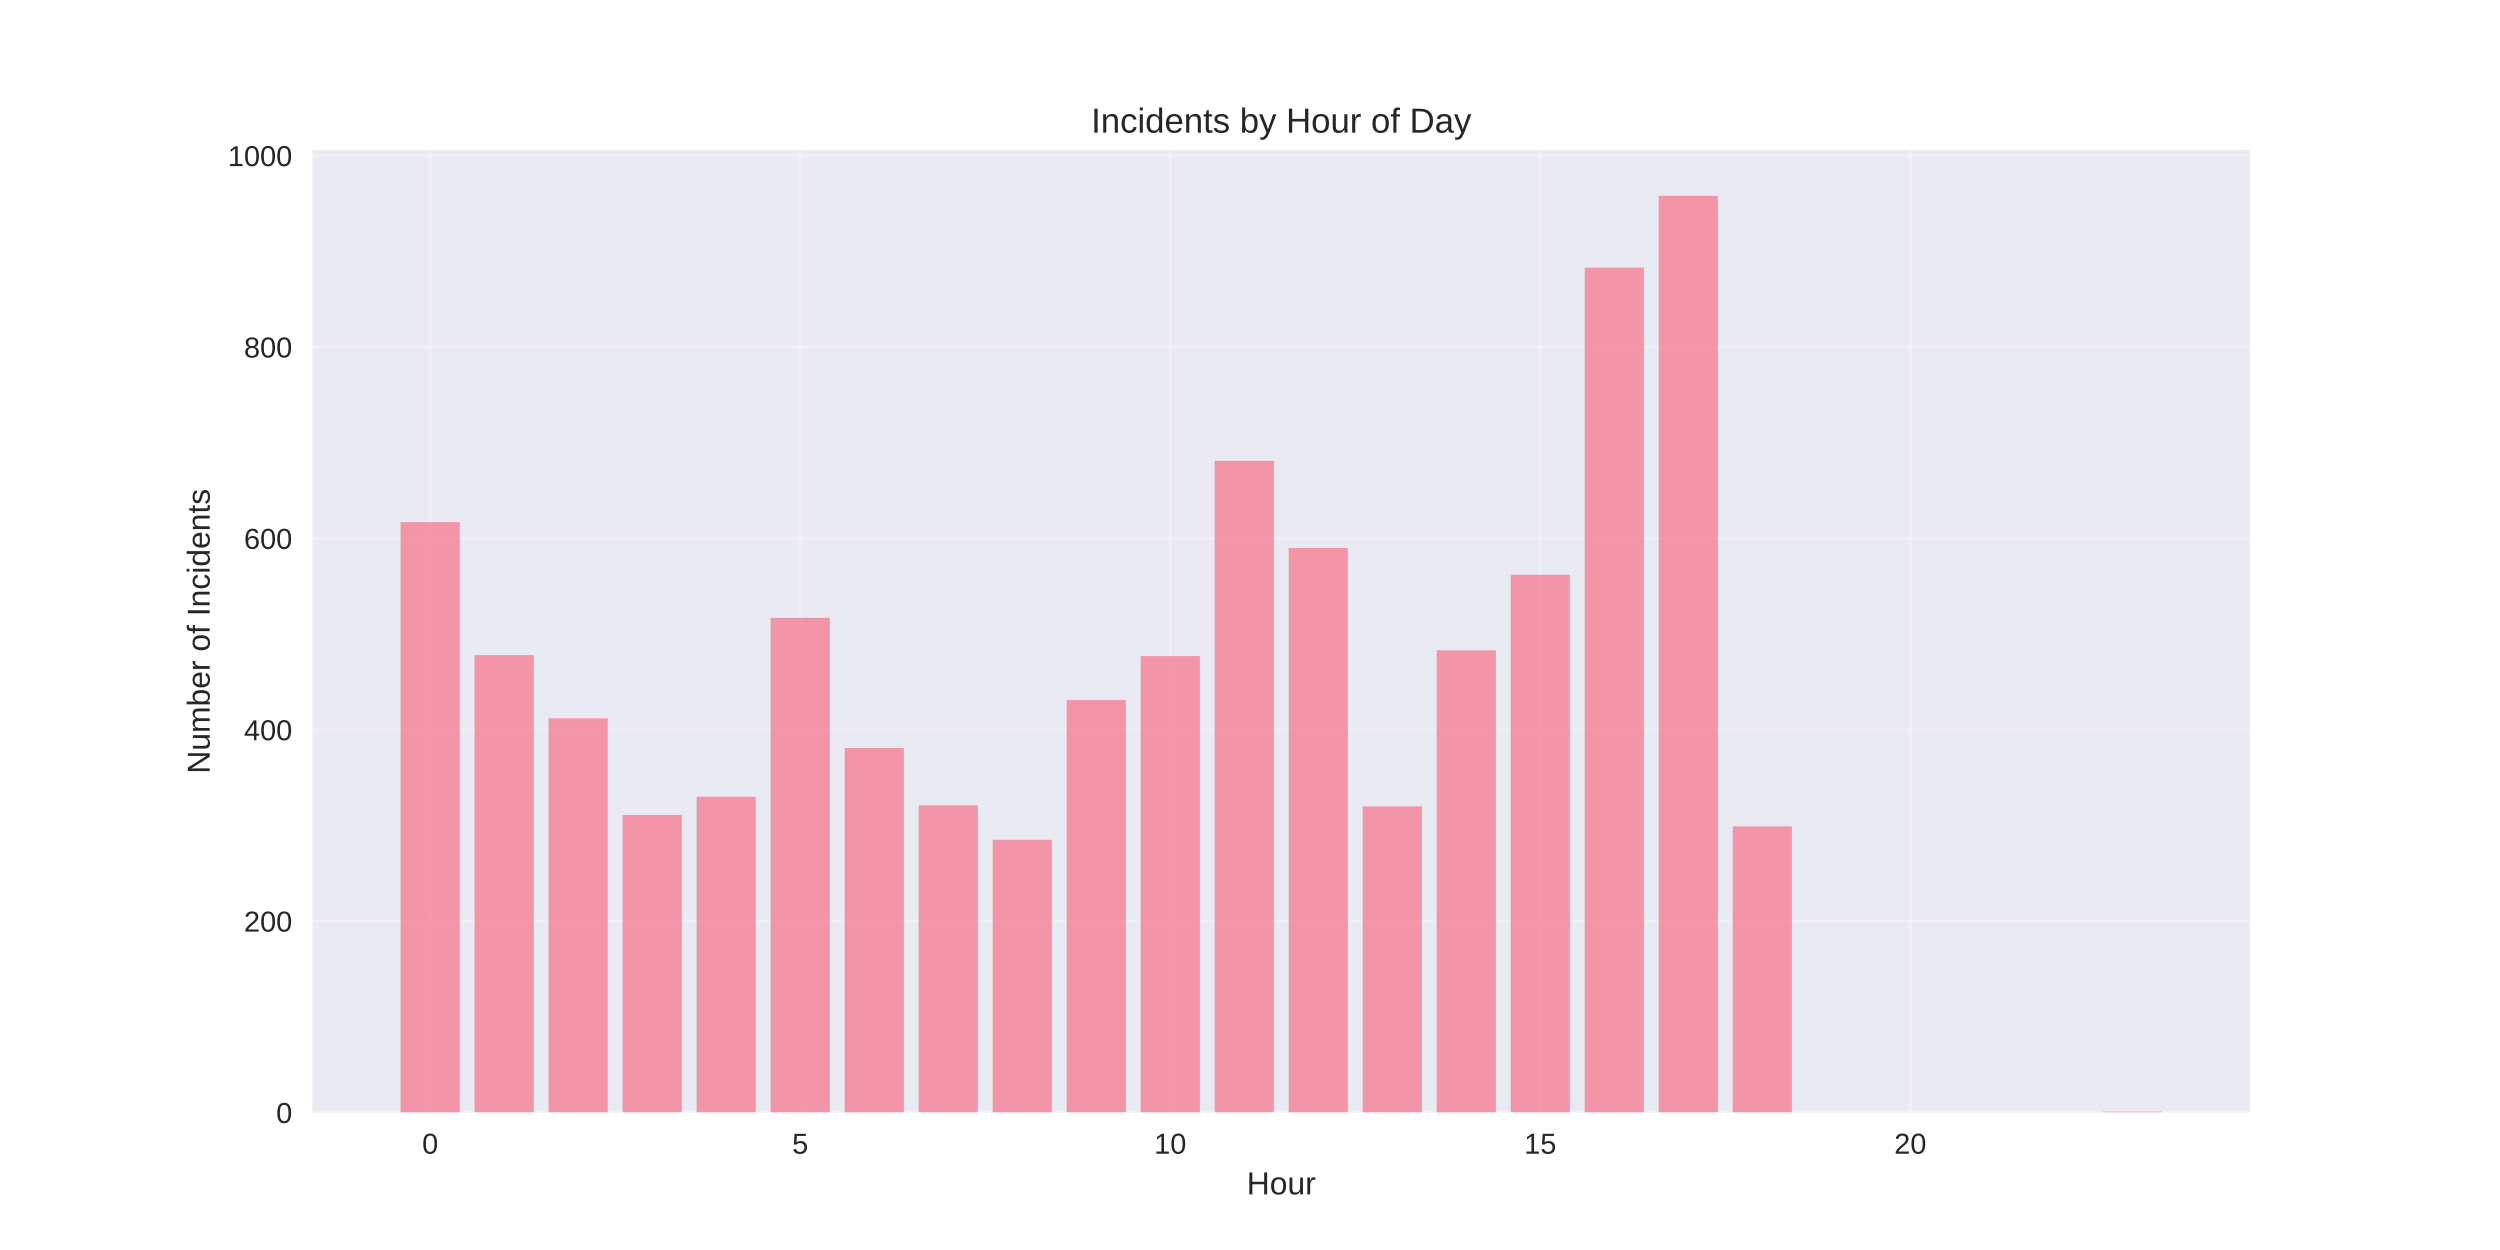
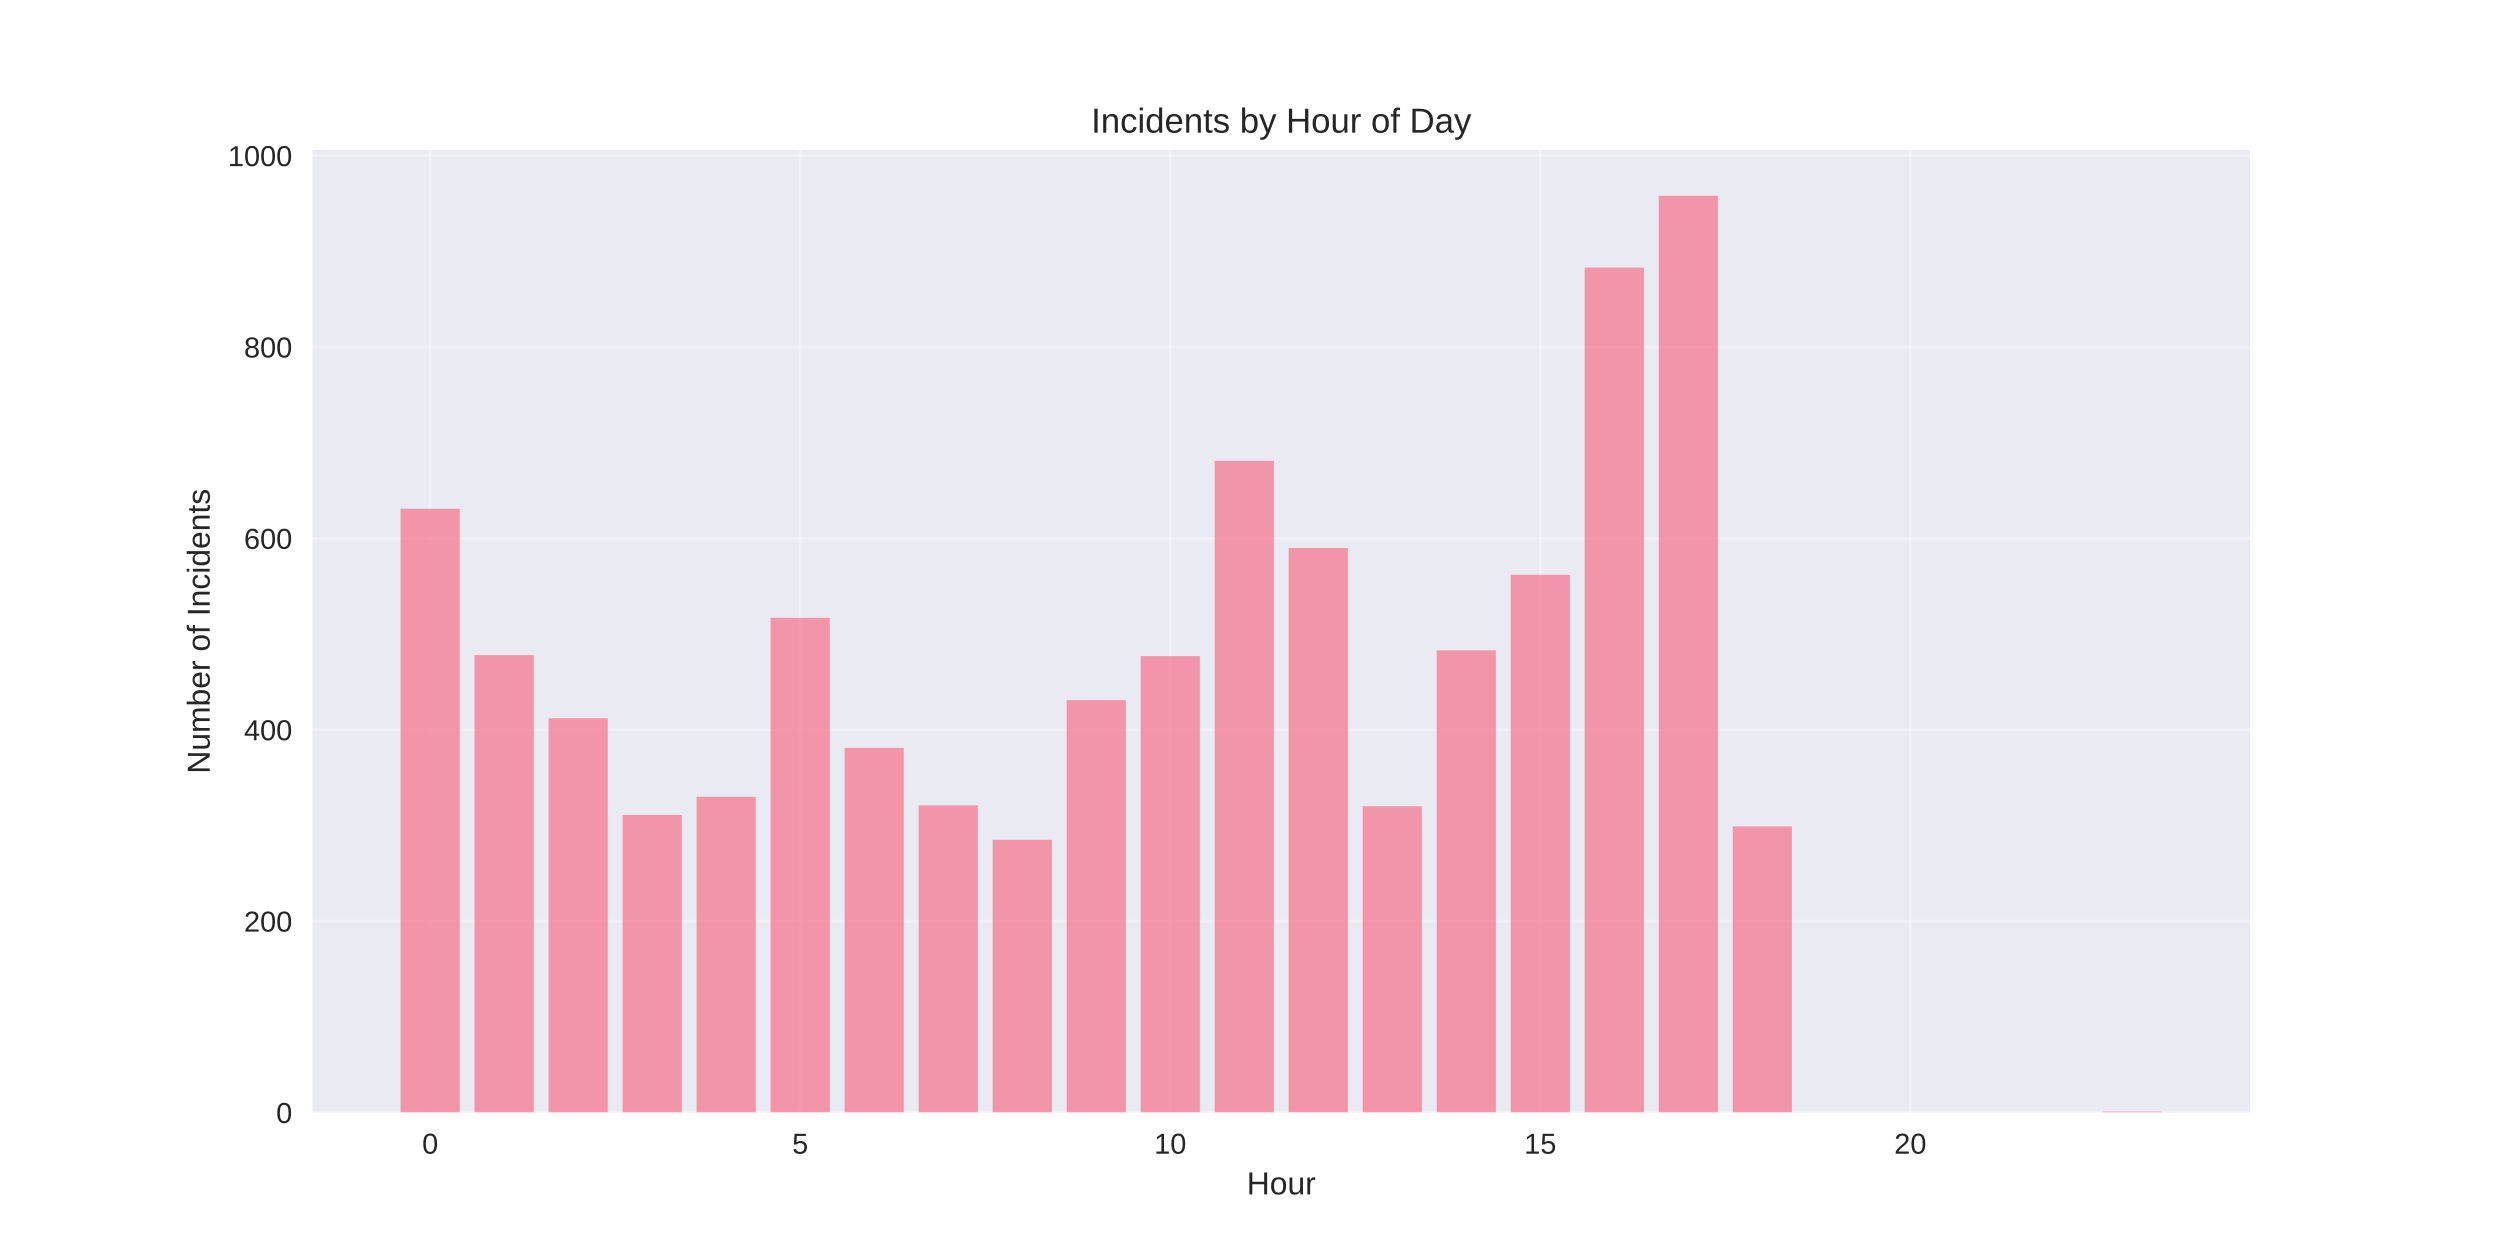
<svg xmlns="http://www.w3.org/2000/svg" width="864pt" height="432pt" viewBox="0 0 864 432" version="1.1">
  <defs>
    <style type="text/css">*{stroke-linejoin: round; stroke-linecap: butt}</style>
  </defs>
  <g id="figure_1">
    <g id="patch_1">
      <path d="M 0 432  L 864 432  L 864 0  L 0 0  z " style="fill: #ffffff" />
    </g>
    <g id="axes_1">
      <g id="patch_2">
        <path d="M 108 384.48  L 777.6 384.48  L 777.6 51.84  L 108 51.84  z " style="fill: #eaeaf2" />
      </g>
      <g id="matplotlib.axis_1">
        <g id="xtick_1">
          <g id="line2d_1">
-             <path d="M 148.667 384.48  L 148.667 51.84  " clip-path="url(#pe741e0573c)" style="fill: none; stroke: #ffffff; stroke-opacity: 0.3; stroke-linecap: round" />
+             <path d="M 148.667 384.48  L 148.667 51.84  " clip-path="url(#pafedbd4817)" style="fill: none; stroke: #ffffff; stroke-opacity: 0.3; stroke-linecap: round" />
          </g>
          <g id="line2d_2" />
          <g id="text_1">
            <text style="fill: #262626; font: 10px 'Arial', 'Liberation Sans', 'DejaVu Sans', 'Bitstream Vera Sans', sans-serif; text-anchor: middle" x="148.667" y="398.727" transform="rotate(-0 148.6671 398.7269)">0</text>
          </g>
        </g>
        <g id="xtick_2">
          <g id="line2d_3">
-             <path d="M 276.551 384.48  L 276.551 51.84  " clip-path="url(#pe741e0573c)" style="fill: none; stroke: #ffffff; stroke-opacity: 0.3; stroke-linecap: round" />
+             <path d="M 276.551 384.48  L 276.551 51.84  " clip-path="url(#pafedbd4817)" style="fill: none; stroke: #ffffff; stroke-opacity: 0.3; stroke-linecap: round" />
          </g>
          <g id="line2d_4" />
          <g id="text_2">
            <text style="fill: #262626; font: 10px 'Arial', 'Liberation Sans', 'DejaVu Sans', 'Bitstream Vera Sans', sans-serif; text-anchor: middle" x="276.551" y="398.727" transform="rotate(-0 276.551 398.7269)">5</text>
          </g>
        </g>
        <g id="xtick_3">
          <g id="line2d_5">
-             <path d="M 404.435 384.48  L 404.435 51.84  " clip-path="url(#pe741e0573c)" style="fill: none; stroke: #ffffff; stroke-opacity: 0.3; stroke-linecap: round" />
+             <path d="M 404.435 384.48  L 404.435 51.84  " clip-path="url(#pafedbd4817)" style="fill: none; stroke: #ffffff; stroke-opacity: 0.3; stroke-linecap: round" />
          </g>
          <g id="line2d_6" />
          <g id="text_3">
            <text style="fill: #262626; font: 10px 'Arial', 'Liberation Sans', 'DejaVu Sans', 'Bitstream Vera Sans', sans-serif; text-anchor: middle" x="404.435" y="398.727" transform="rotate(-0 404.4348 398.7269)">10</text>
          </g>
        </g>
        <g id="xtick_4">
          <g id="line2d_7">
-             <path d="M 532.319 384.48  L 532.319 51.84  " clip-path="url(#pe741e0573c)" style="fill: none; stroke: #ffffff; stroke-opacity: 0.3; stroke-linecap: round" />
+             <path d="M 532.319 384.48  L 532.319 51.84  " clip-path="url(#pafedbd4817)" style="fill: none; stroke: #ffffff; stroke-opacity: 0.3; stroke-linecap: round" />
          </g>
          <g id="line2d_8" />
          <g id="text_4">
            <text style="fill: #262626; font: 10px 'Arial', 'Liberation Sans', 'DejaVu Sans', 'Bitstream Vera Sans', sans-serif; text-anchor: middle" x="532.319" y="398.727" transform="rotate(-0 532.3187 398.7269)">15</text>
          </g>
        </g>
        <g id="xtick_5">
          <g id="line2d_9">
-             <path d="M 660.203 384.48  L 660.203 51.84  " clip-path="url(#pe741e0573c)" style="fill: none; stroke: #ffffff; stroke-opacity: 0.3; stroke-linecap: round" />
+             <path d="M 660.203 384.48  L 660.203 51.84  " clip-path="url(#pafedbd4817)" style="fill: none; stroke: #ffffff; stroke-opacity: 0.3; stroke-linecap: round" />
          </g>
          <g id="line2d_10" />
          <g id="text_5">
            <text style="fill: #262626; font: 10px 'Arial', 'Liberation Sans', 'DejaVu Sans', 'Bitstream Vera Sans', sans-serif; text-anchor: middle" x="660.203" y="398.727" transform="rotate(-0 660.2026 398.7269)">20</text>
          </g>
        </g>
        <g id="text_6">
          <text style="fill: #262626; font: 11px 'Arial', 'Liberation Sans', 'DejaVu Sans', 'Bitstream Vera Sans', sans-serif; text-anchor: middle" x="442.8" y="412.773" transform="rotate(-0 442.8 412.7734)">Hour</text>
        </g>
      </g>
      <g id="matplotlib.axis_2">
        <g id="ytick_1">
          <g id="line2d_11">
-             <path d="M 108 384.48  L 777.6 384.48  " clip-path="url(#pe741e0573c)" style="fill: none; stroke: #ffffff; stroke-opacity: 0.3; stroke-linecap: round" />
+             <path d="M 108 384.48  L 777.6 384.48  " clip-path="url(#pafedbd4817)" style="fill: none; stroke: #ffffff; stroke-opacity: 0.3; stroke-linecap: round" />
          </g>
          <g id="line2d_12" />
          <g id="text_7">
            <text style="fill: #262626; font: 10px 'Arial', 'Liberation Sans', 'DejaVu Sans', 'Bitstream Vera Sans', sans-serif; text-anchor: end" x="101" y="388.103" transform="rotate(-0 101 388.1034)">0</text>
          </g>
        </g>
        <g id="ytick_2">
          <g id="line2d_13">
-             <path d="M 108 318.342  L 777.6 318.342  " clip-path="url(#pe741e0573c)" style="fill: none; stroke: #ffffff; stroke-opacity: 0.3; stroke-linecap: round" />
+             <path d="M 108 318.342  L 777.6 318.342  " clip-path="url(#pafedbd4817)" style="fill: none; stroke: #ffffff; stroke-opacity: 0.3; stroke-linecap: round" />
          </g>
          <g id="line2d_14" />
          <g id="text_8">
            <text style="fill: #262626; font: 10px 'Arial', 'Liberation Sans', 'DejaVu Sans', 'Bitstream Vera Sans', sans-serif; text-anchor: end" x="101" y="321.966" transform="rotate(-0 101 321.9656)">200</text>
          </g>
        </g>
        <g id="ytick_3">
          <g id="line2d_15">
-             <path d="M 108 252.204  L 777.6 252.204  " clip-path="url(#pe741e0573c)" style="fill: none; stroke: #ffffff; stroke-opacity: 0.3; stroke-linecap: round" />
+             <path d="M 108 252.204  L 777.6 252.204  " clip-path="url(#pafedbd4817)" style="fill: none; stroke: #ffffff; stroke-opacity: 0.3; stroke-linecap: round" />
          </g>
          <g id="line2d_16" />
          <g id="text_9">
            <text style="fill: #262626; font: 10px 'Arial', 'Liberation Sans', 'DejaVu Sans', 'Bitstream Vera Sans', sans-serif; text-anchor: end" x="101" y="255.828" transform="rotate(-0 101 255.8279)">400</text>
          </g>
        </g>
        <g id="ytick_4">
          <g id="line2d_17">
-             <path d="M 108 186.067  L 777.6 186.067  " clip-path="url(#pe741e0573c)" style="fill: none; stroke: #ffffff; stroke-opacity: 0.3; stroke-linecap: round" />
+             <path d="M 108 186.067  L 777.6 186.067  " clip-path="url(#pafedbd4817)" style="fill: none; stroke: #ffffff; stroke-opacity: 0.3; stroke-linecap: round" />
          </g>
          <g id="line2d_18" />
          <g id="text_10">
            <text style="fill: #262626; font: 10px 'Arial', 'Liberation Sans', 'DejaVu Sans', 'Bitstream Vera Sans', sans-serif; text-anchor: end" x="101" y="189.69" transform="rotate(-0 101 189.6901)">600</text>
          </g>
        </g>
        <g id="ytick_5">
          <g id="line2d_19">
-             <path d="M 108 119.929  L 777.6 119.929  " clip-path="url(#pe741e0573c)" style="fill: none; stroke: #ffffff; stroke-opacity: 0.3; stroke-linecap: round" />
+             <path d="M 108 119.929  L 777.6 119.929  " clip-path="url(#pafedbd4817)" style="fill: none; stroke: #ffffff; stroke-opacity: 0.3; stroke-linecap: round" />
          </g>
          <g id="line2d_20" />
          <g id="text_11">
            <text style="fill: #262626; font: 10px 'Arial', 'Liberation Sans', 'DejaVu Sans', 'Bitstream Vera Sans', sans-serif; text-anchor: end" x="101" y="123.552" transform="rotate(-0 101 123.5523)">800</text>
          </g>
        </g>
        <g id="ytick_6">
          <g id="line2d_21">
-             <path d="M 108 53.791  L 777.6 53.791  " clip-path="url(#pe741e0573c)" style="fill: none; stroke: #ffffff; stroke-opacity: 0.3; stroke-linecap: round" />
+             <path d="M 108 53.791  L 777.6 53.791  " clip-path="url(#pafedbd4817)" style="fill: none; stroke: #ffffff; stroke-opacity: 0.3; stroke-linecap: round" />
          </g>
          <g id="line2d_22" />
          <g id="text_12">
            <text style="fill: #262626; font: 10px 'Arial', 'Liberation Sans', 'DejaVu Sans', 'Bitstream Vera Sans', sans-serif; text-anchor: end" x="101" y="57.415" transform="rotate(-0 101 57.4145)">1000</text>
          </g>
        </g>
        <g id="text_13">
          <text style="fill: #262626; font: 11px 'Arial', 'Liberation Sans', 'DejaVu Sans', 'Bitstream Vera Sans', sans-serif; text-anchor: middle" x="72.474" y="218.16" transform="rotate(-90 72.47375 218.16)">Number of Incidents</text>
        </g>
      </g>
      <g id="patch_3">
-         <path d="M 138.436 384.48  L 158.898 384.48  L 158.898 180.445  L 138.436 180.445  z " clip-path="url(#pe741e0573c)" style="fill: #f77189; opacity: 0.7" />
+         <path d="M 138.436 384.48  L 158.898 384.48  L 158.898 175.815  L 138.436 175.815  z " clip-path="url(#pafedbd4817)" style="fill: #f77189; opacity: 0.7" />
      </g>
      <g id="patch_4">
-         <path d="M 164.013 384.48  L 184.475 384.48  L 184.475 226.411  L 164.013 226.411  z " clip-path="url(#pe741e0573c)" style="fill: #f77189; opacity: 0.7" />
+         <path d="M 164.013 384.48  L 184.475 384.48  L 184.475 226.411  L 164.013 226.411  z " clip-path="url(#pafedbd4817)" style="fill: #f77189; opacity: 0.7" />
      </g>
      <g id="patch_5">
-         <path d="M 189.59 384.48  L 210.051 384.48  L 210.051 248.236  L 189.59 248.236  z " clip-path="url(#pe741e0573c)" style="fill: #f77189; opacity: 0.7" />
+         <path d="M 189.59 384.48  L 210.051 384.48  L 210.051 248.236  L 189.59 248.236  z " clip-path="url(#pafedbd4817)" style="fill: #f77189; opacity: 0.7" />
      </g>
      <g id="patch_6">
-         <path d="M 215.167 384.48  L 235.628 384.48  L 235.628 281.636  L 215.167 281.636  z " clip-path="url(#pe741e0573c)" style="fill: #f77189; opacity: 0.7" />
+         <path d="M 215.167 384.48  L 235.628 384.48  L 235.628 281.636  L 215.167 281.636  z " clip-path="url(#pafedbd4817)" style="fill: #f77189; opacity: 0.7" />
      </g>
      <g id="patch_7">
-         <path d="M 240.743 384.48  L 261.205 384.48  L 261.205 275.353  L 240.743 275.353  z " clip-path="url(#pe741e0573c)" style="fill: #f77189; opacity: 0.7" />
+         <path d="M 240.743 384.48  L 261.205 384.48  L 261.205 275.353  L 240.743 275.353  z " clip-path="url(#pafedbd4817)" style="fill: #f77189; opacity: 0.7" />
      </g>
      <g id="patch_8">
-         <path d="M 266.32 384.48  L 286.782 384.48  L 286.782 213.514  L 266.32 213.514  z " clip-path="url(#pe741e0573c)" style="fill: #f77189; opacity: 0.7" />
+         <path d="M 266.32 384.48  L 286.782 384.48  L 286.782 213.514  L 266.32 213.514  z " clip-path="url(#pafedbd4817)" style="fill: #f77189; opacity: 0.7" />
      </g>
      <g id="patch_9">
-         <path d="M 291.897 384.48  L 312.358 384.48  L 312.358 258.488  L 291.897 258.488  z " clip-path="url(#pe741e0573c)" style="fill: #f77189; opacity: 0.7" />
+         <path d="M 291.897 384.48  L 312.358 384.48  L 312.358 258.488  L 291.897 258.488  z " clip-path="url(#pafedbd4817)" style="fill: #f77189; opacity: 0.7" />
      </g>
      <g id="patch_10">
-         <path d="M 317.474 384.48  L 337.935 384.48  L 337.935 278.329  L 317.474 278.329  z " clip-path="url(#pe741e0573c)" style="fill: #f77189; opacity: 0.7" />
+         <path d="M 317.474 384.48  L 337.935 384.48  L 337.935 278.329  L 317.474 278.329  z " clip-path="url(#pafedbd4817)" style="fill: #f77189; opacity: 0.7" />
      </g>
      <g id="patch_11">
-         <path d="M 343.051 384.48  L 363.512 384.48  L 363.512 290.234  L 343.051 290.234  z " clip-path="url(#pe741e0573c)" style="fill: #f77189; opacity: 0.7" />
+         <path d="M 343.051 384.48  L 363.512 384.48  L 363.512 290.234  L 343.051 290.234  z " clip-path="url(#pafedbd4817)" style="fill: #f77189; opacity: 0.7" />
      </g>
      <g id="patch_12">
-         <path d="M 368.627 384.48  L 389.089 384.48  L 389.089 241.953  L 368.627 241.953  z " clip-path="url(#pe741e0573c)" style="fill: #f77189; opacity: 0.7" />
+         <path d="M 368.627 384.48  L 389.089 384.48  L 389.089 241.953  L 368.627 241.953  z " clip-path="url(#pafedbd4817)" style="fill: #f77189; opacity: 0.7" />
      </g>
      <g id="patch_13">
-         <path d="M 394.204 384.48  L 414.666 384.48  L 414.666 226.741  L 394.204 226.741  z " clip-path="url(#pe741e0573c)" style="fill: #f77189; opacity: 0.7" />
+         <path d="M 394.204 384.48  L 414.666 384.48  L 414.666 226.741  L 394.204 226.741  z " clip-path="url(#pafedbd4817)" style="fill: #f77189; opacity: 0.7" />
      </g>
      <g id="patch_14">
-         <path d="M 419.781 384.48  L 440.242 384.48  L 440.242 159.281  L 419.781 159.281  z " clip-path="url(#pe741e0573c)" style="fill: #f77189; opacity: 0.7" />
+         <path d="M 419.781 384.48  L 440.242 384.48  L 440.242 159.281  L 419.781 159.281  z " clip-path="url(#pafedbd4817)" style="fill: #f77189; opacity: 0.7" />
      </g>
      <g id="patch_15">
-         <path d="M 445.358 384.48  L 465.819 384.48  L 465.819 189.374  L 445.358 189.374  z " clip-path="url(#pe741e0573c)" style="fill: #f77189; opacity: 0.7" />
+         <path d="M 445.358 384.48  L 465.819 384.48  L 465.819 189.374  L 445.358 189.374  z " clip-path="url(#pafedbd4817)" style="fill: #f77189; opacity: 0.7" />
      </g>
      <g id="patch_16">
-         <path d="M 470.934 384.48  L 491.396 384.48  L 491.396 278.66  L 470.934 278.66  z " clip-path="url(#pe741e0573c)" style="fill: #f77189; opacity: 0.7" />
+         <path d="M 470.934 384.48  L 491.396 384.48  L 491.396 278.66  L 470.934 278.66  z " clip-path="url(#pafedbd4817)" style="fill: #f77189; opacity: 0.7" />
      </g>
      <g id="patch_17">
-         <path d="M 496.511 384.48  L 516.973 384.48  L 516.973 224.757  L 496.511 224.757  z " clip-path="url(#pe741e0573c)" style="fill: #f77189; opacity: 0.7" />
+         <path d="M 496.511 384.48  L 516.973 384.48  L 516.973 224.757  L 496.511 224.757  z " clip-path="url(#pafedbd4817)" style="fill: #f77189; opacity: 0.7" />
      </g>
      <g id="patch_18">
-         <path d="M 522.088 384.48  L 542.549 384.48  L 542.549 198.633  L 522.088 198.633  z " clip-path="url(#pe741e0573c)" style="fill: #f77189; opacity: 0.7" />
+         <path d="M 522.088 384.48  L 542.549 384.48  L 542.549 198.633  L 522.088 198.633  z " clip-path="url(#pafedbd4817)" style="fill: #f77189; opacity: 0.7" />
      </g>
      <g id="patch_19">
-         <path d="M 547.665 384.48  L 568.126 384.48  L 568.126 92.482  L 547.665 92.482  z " clip-path="url(#pe741e0573c)" style="fill: #f77189; opacity: 0.7" />
+         <path d="M 547.665 384.48  L 568.126 384.48  L 568.126 92.482  L 547.665 92.482  z " clip-path="url(#pafedbd4817)" style="fill: #f77189; opacity: 0.7" />
      </g>
      <g id="patch_20">
-         <path d="M 573.242 384.48  L 593.703 384.48  L 593.703 67.68  L 573.242 67.68  z " clip-path="url(#pe741e0573c)" style="fill: #f77189; opacity: 0.7" />
+         <path d="M 573.242 384.48  L 593.703 384.48  L 593.703 67.68  L 573.242 67.68  z " clip-path="url(#pafedbd4817)" style="fill: #f77189; opacity: 0.7" />
      </g>
      <g id="patch_21">
-         <path d="M 598.818 384.48  L 619.28 384.48  L 619.28 285.604  L 598.818 285.604  z " clip-path="url(#pe741e0573c)" style="fill: #f77189; opacity: 0.7" />
+         <path d="M 598.818 384.48  L 619.28 384.48  L 619.28 285.604  L 598.818 285.604  z " clip-path="url(#pafedbd4817)" style="fill: #f77189; opacity: 0.7" />
      </g>
      <g id="patch_22">
-         <path d="M 726.702 384.48  L 747.164 384.48  L 747.164 384.149  L 726.702 384.149  z " clip-path="url(#pe741e0573c)" style="fill: #f77189; opacity: 0.7" />
+         <path d="M 726.702 384.48  L 747.164 384.48  L 747.164 384.149  L 726.702 384.149  z " clip-path="url(#pafedbd4817)" style="fill: #f77189; opacity: 0.7" />
      </g>
      <g id="patch_23">
        <path d="M 108 384.48  L 108 51.84  " style="fill: none" />
      </g>
      <g id="patch_24">
        <path d="M 777.6 384.48  L 777.6 51.84  " style="fill: none" />
      </g>
      <g id="patch_25">
        <path d="M 108 384.48  L 777.6 384.48  " style="fill: none" />
      </g>
      <g id="patch_26">
        <path d="M 108 51.84  L 777.6 51.84  " style="fill: none" />
      </g>
      <g id="text_14">
        <text style="fill: #262626; font: 12px 'Arial', 'Liberation Sans', 'DejaVu Sans', 'Bitstream Vera Sans', sans-serif; text-anchor: middle" x="442.8" y="45.84" transform="rotate(-0 442.8 45.84)">Incidents by Hour of Day</text>
      </g>
    </g>
  </g>
  <defs>
-     <clipPath id="pe741e0573c">
+     <clipPath id="pafedbd4817">
      <rect x="108" y="51.84" width="669.6" height="332.64" />
    </clipPath>
  </defs>
</svg>
